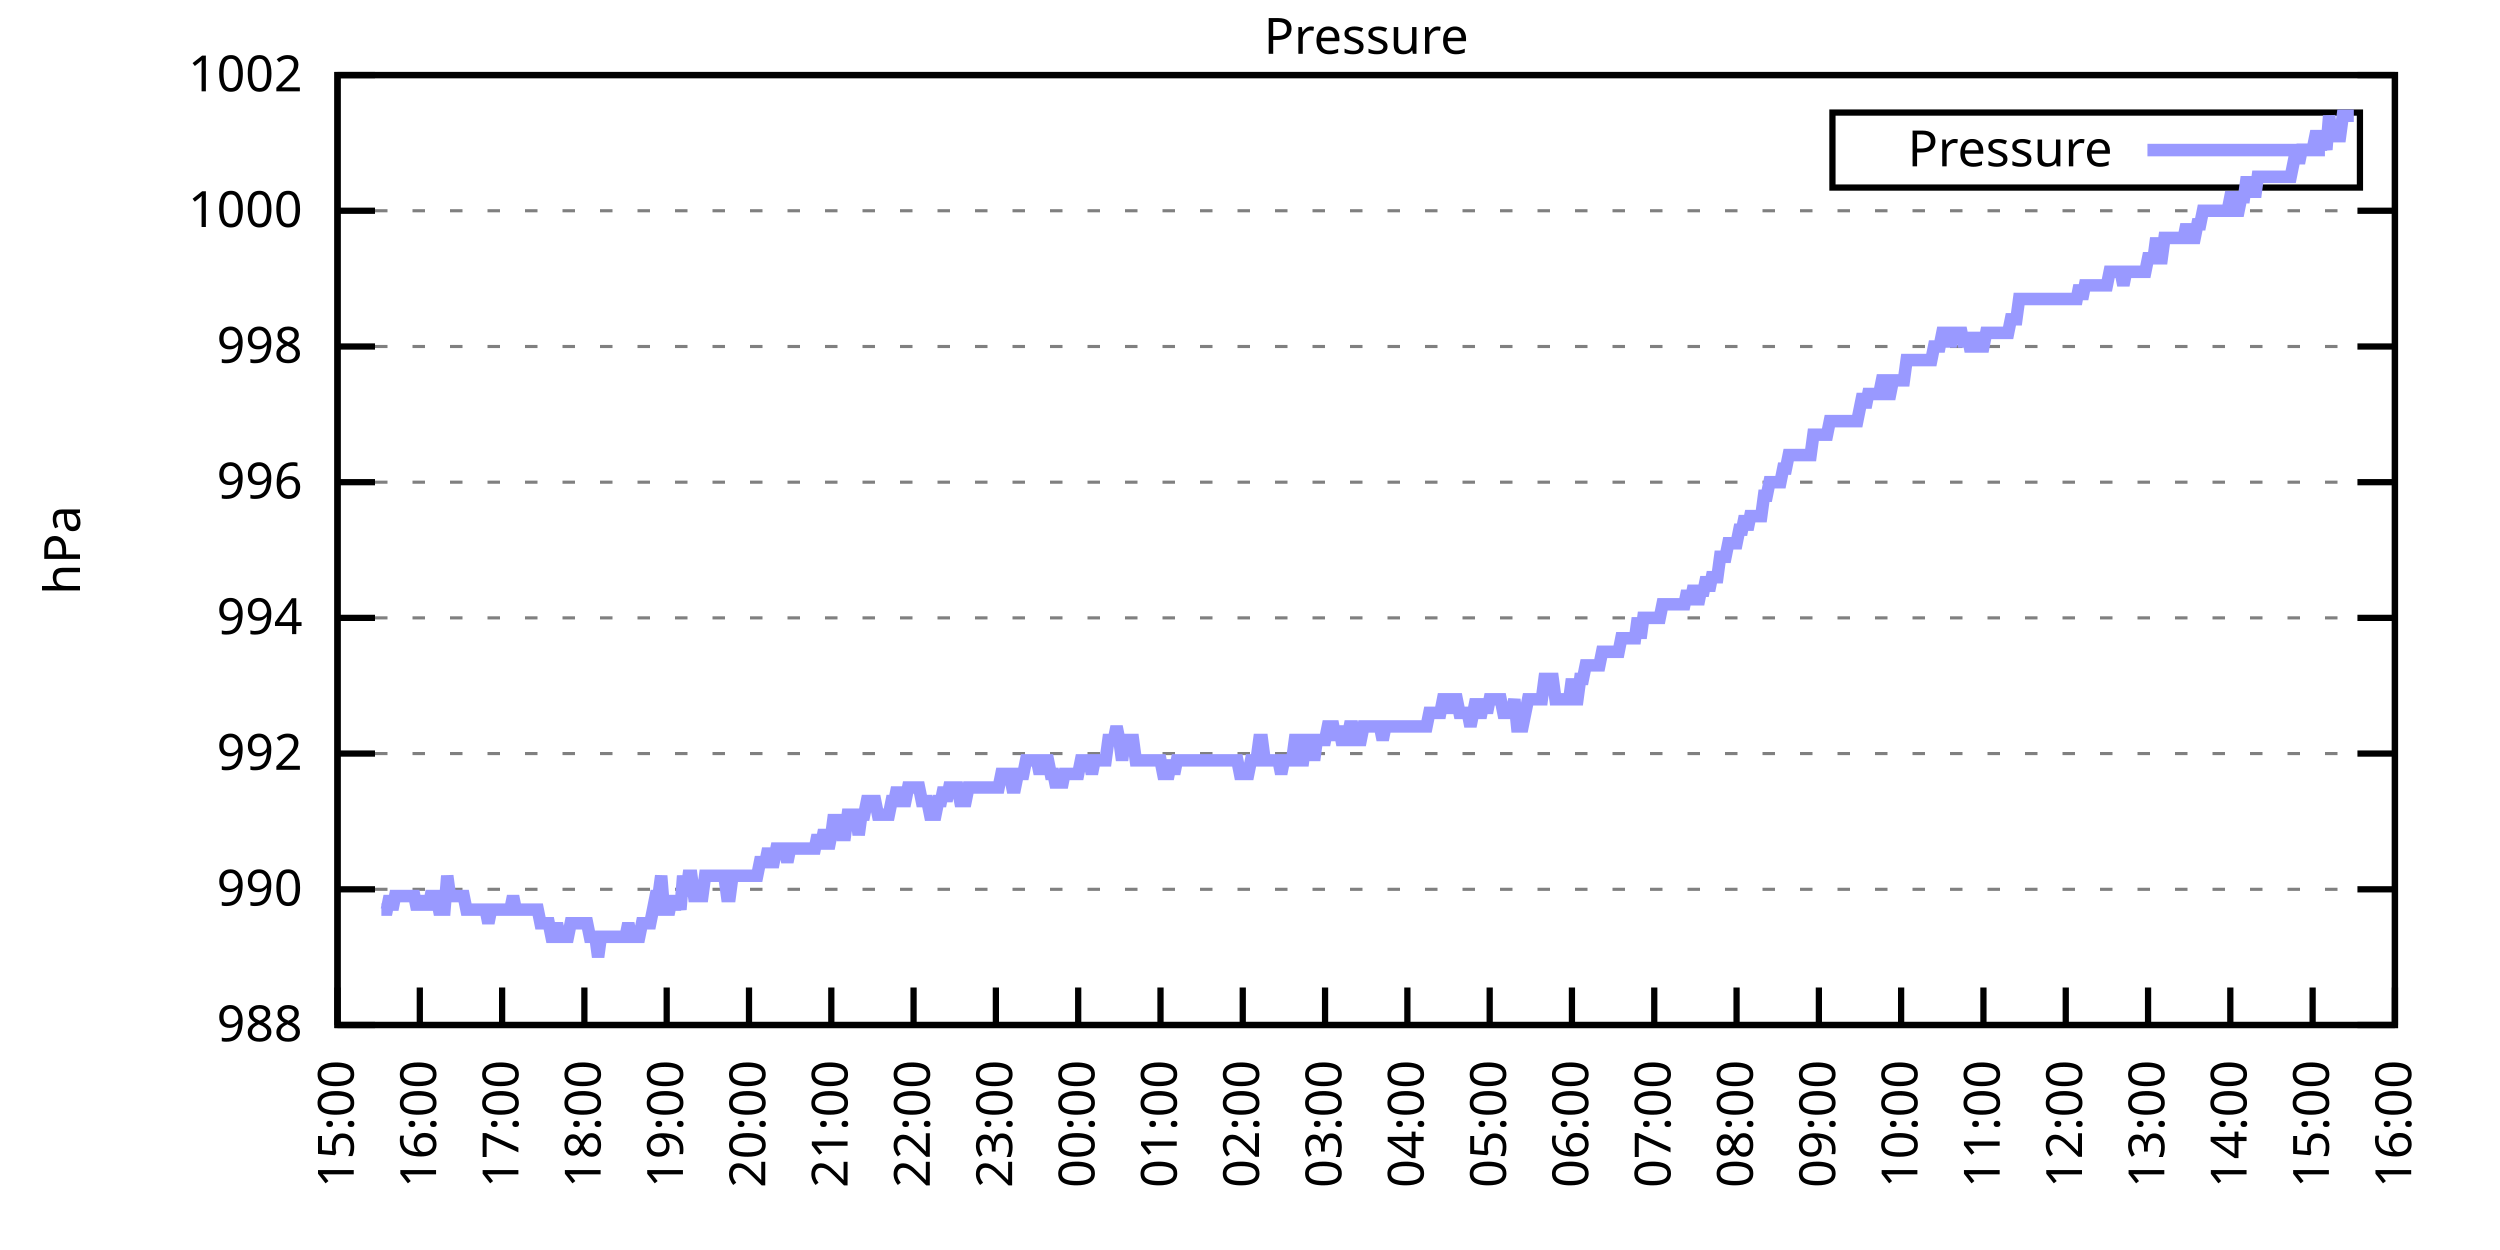
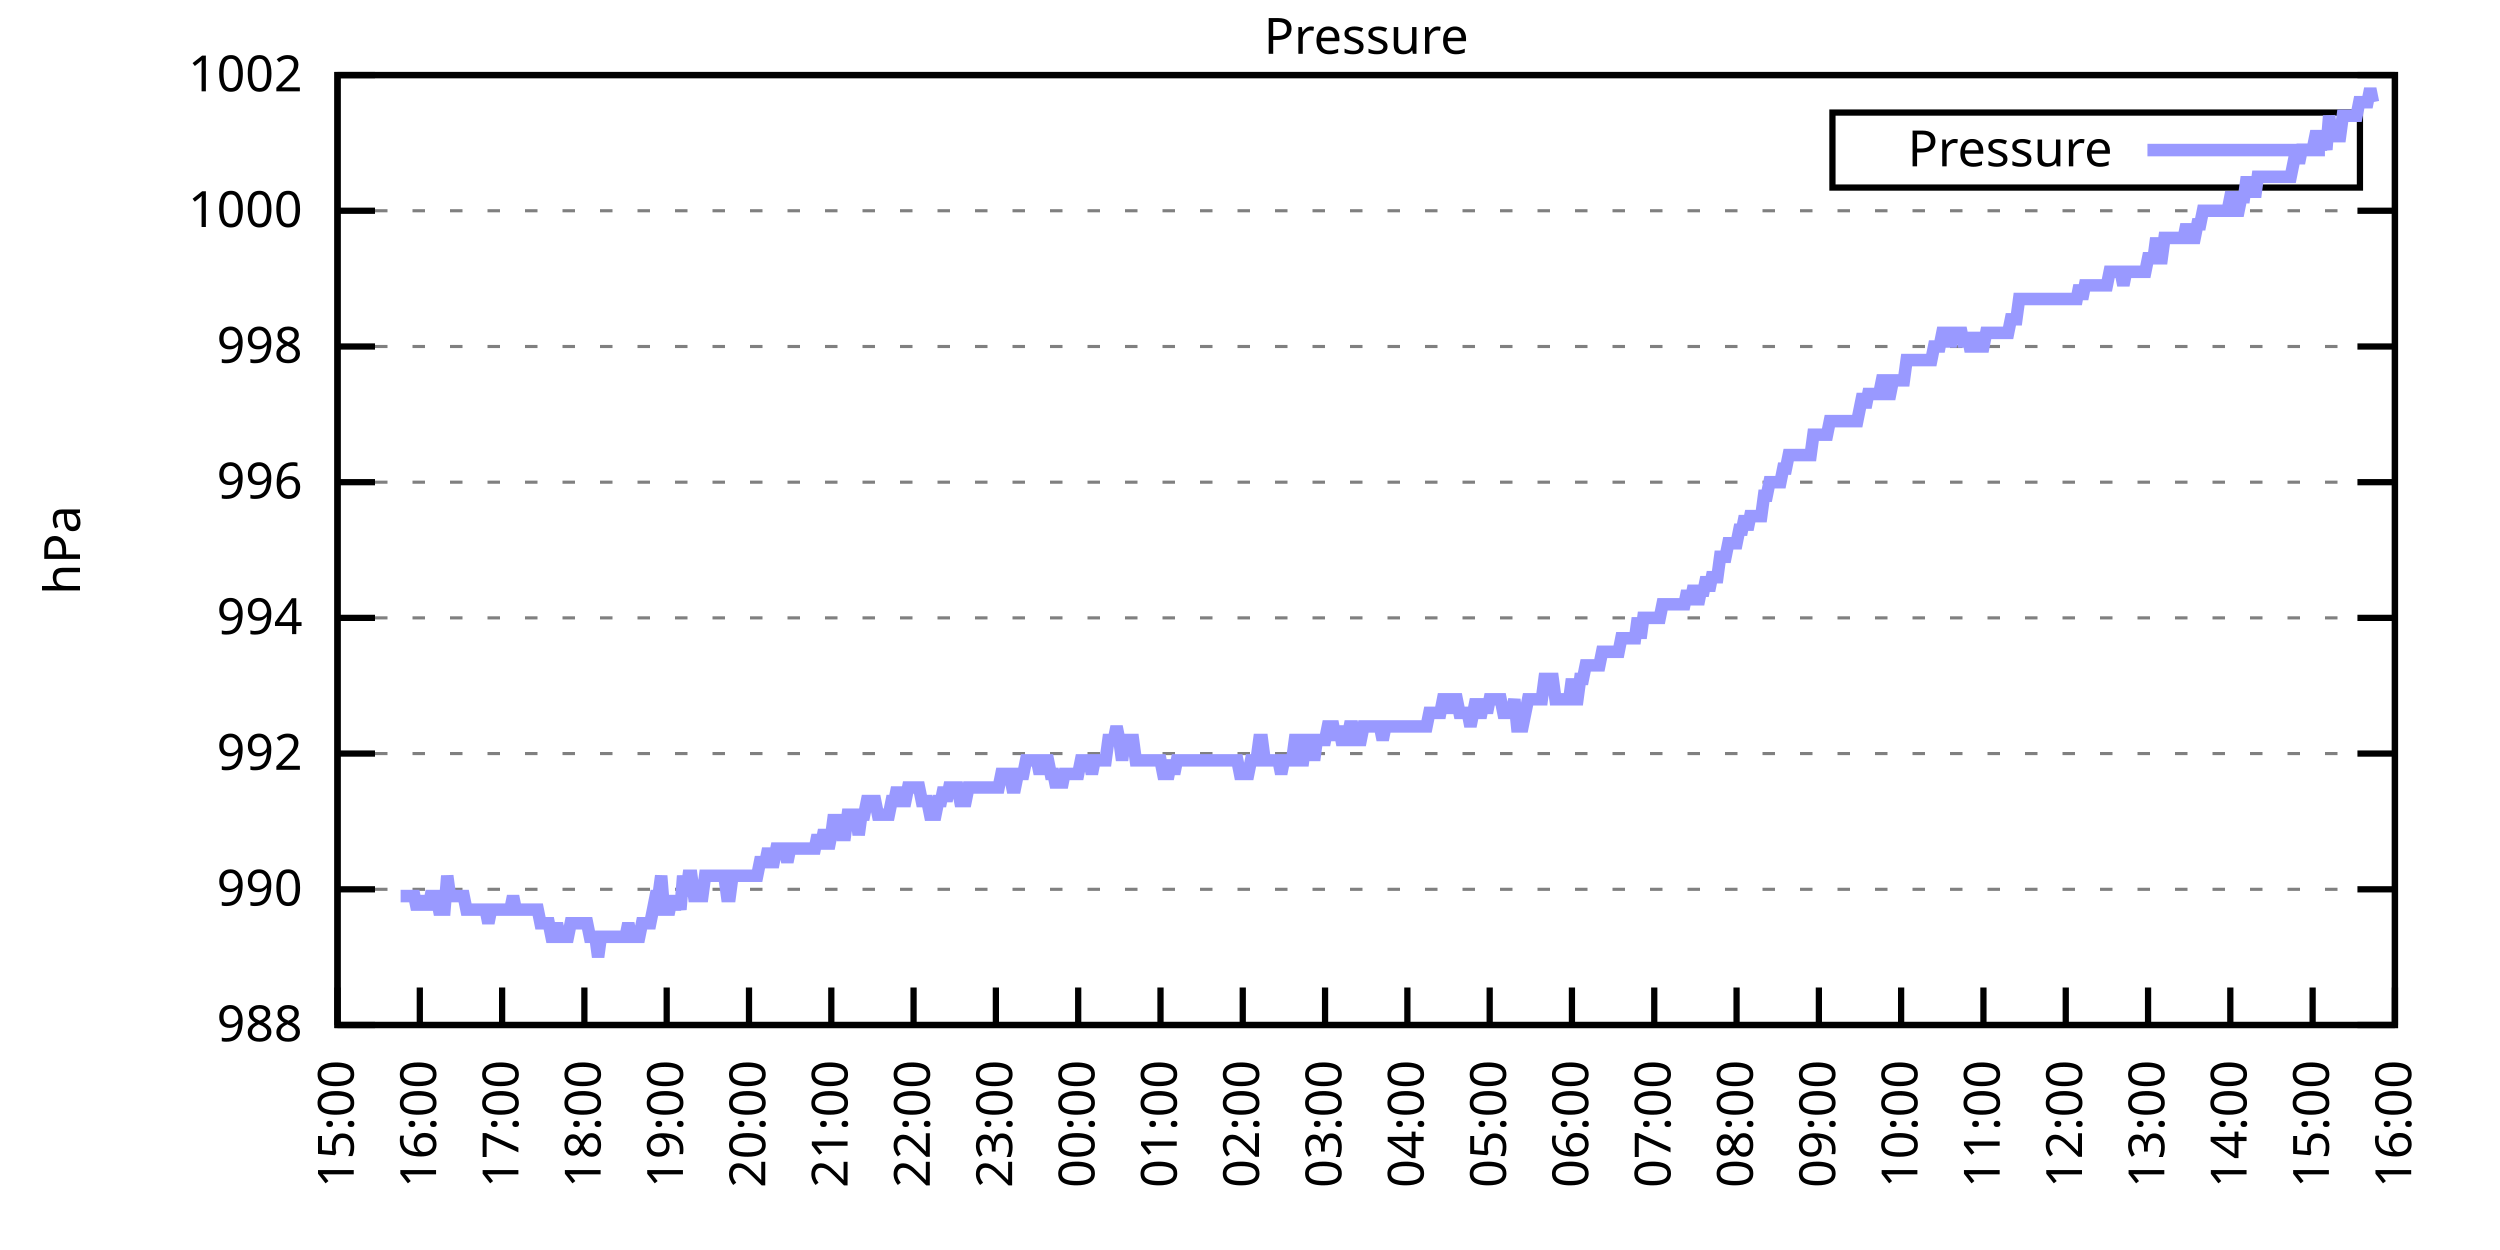
<svg xmlns="http://www.w3.org/2000/svg" xmlns:xlink="http://www.w3.org/1999/xlink" width="400" height="200" viewBox="0 0 400 200">
  <g id="gnuplot_canvas">
    <rect x="0" y="0" width="400" height="200" fill="none" />
    <defs>
      <circle id="gpDot" r="0.5" stroke-width="0.5" stroke="currentColor" />
      <path id="gpPt0" stroke-width="0.333" stroke="currentColor" d="M-1,0 h2 M0,-1 v2" />
      <path id="gpPt1" stroke-width="0.333" stroke="currentColor" d="M-1,-1 L1,1 M1,-1 L-1,1" />
      <path id="gpPt2" stroke-width="0.333" stroke="currentColor" d="M-1,0 L1,0 M0,-1 L0,1 M-1,-1 L1,1 M-1,1 L1,-1" />
      <rect id="gpPt3" stroke-width="0.333" stroke="currentColor" x="-1" y="-1" width="2" height="2" />
      <rect id="gpPt4" stroke-width="0.333" stroke="currentColor" fill="currentColor" x="-1" y="-1" width="2" height="2" />
      <circle id="gpPt5" stroke-width="0.333" stroke="currentColor" cx="0" cy="0" r="1" />
      <use xlink:href="#gpPt5" id="gpPt6" fill="currentColor" stroke="none" />
      <path id="gpPt7" stroke-width="0.333" stroke="currentColor" d="M0,-1.33 L-1.33,0.67 L1.33,0.67 z" />
      <use xlink:href="#gpPt7" id="gpPt8" fill="currentColor" stroke="none" />
      <use xlink:href="#gpPt7" id="gpPt9" stroke="currentColor" transform="rotate(180)" />
      <use xlink:href="#gpPt9" id="gpPt10" fill="currentColor" stroke="none" />
      <use xlink:href="#gpPt3" id="gpPt11" stroke="currentColor" transform="rotate(45)" />
      <use xlink:href="#gpPt11" id="gpPt12" fill="currentColor" stroke="none" />
      <path id="gpPt13" stroke-width="0.333" stroke="currentColor" d="M0,1.330 L1.265,0.411 L0.782,-1.067 L-0.782,-1.076 L-1.265,0.411 z" />
      <use xlink:href="#gpPt13" id="gpPt14" fill="currentColor" stroke="none" />
      <filter id="textbox" filterUnits="objectBoundingBox" x="0" y="0" height="1" width="1">
        <feFlood flood-color="white" flood-opacity="1" result="bgnd" />
        <feComposite in="SourceGraphic" in2="bgnd" operator="atop" />
      </filter>
      <filter id="greybox" filterUnits="objectBoundingBox" x="0" y="0" height="1" width="1">
        <feFlood flood-color="lightgrey" flood-opacity="1" result="grey" />
        <feComposite in="SourceGraphic" in2="grey" operator="atop" />
      </filter>
    </defs>
    <g fill="none" color="white" stroke="currentColor" stroke-width="1.00" stroke-linecap="butt" stroke-linejoin="miter">
</g>
    <g fill="none" color="black" stroke="currentColor" stroke-width="1.00" stroke-linecap="butt" stroke-linejoin="miter">
      <g stroke="none" shape-rendering="crispEdges">
        <polygon fill="rgb(255, 255, 255)" points="54.00,164.00 383.18,164.00 383.18,12.02 54.00,12.02 " />
      </g>
    </g>
    <g fill="none" color="black" stroke="currentColor" stroke-width="1.00" stroke-linecap="butt" stroke-linejoin="miter">
</g>
    <g fill="none" color="black" stroke="black" stroke-width="0.50" stroke-linecap="butt" stroke-linejoin="miter">
</g>
    <g fill="none" color="gray" stroke="currentColor" stroke-width="0.50" stroke-linecap="butt" stroke-linejoin="miter">
      <path stroke="gray" stroke-dasharray="2,4" class="gridline" d="M54.00,164.00 L383.19,164.00  " />
    </g>
    <g fill="none" color="gray" stroke="gray" stroke-width="1.00" stroke-linecap="butt" stroke-linejoin="miter">
</g>
    <g fill="none" color="black" stroke="currentColor" stroke-width="1.00" stroke-linecap="butt" stroke-linejoin="miter">
      <path stroke="black" d="M54.00,164.00 L60.00,164.00 M383.19,164.00 L377.19,164.00  " />
      <g transform="translate(48.40,166.60)" stroke="none" fill="black" font-family="Sans" font-size="8.00" text-anchor="end">
        <text>
          <tspan font-family="Sans"> 988</tspan>
        </text>
      </g>
    </g>
    <g fill="none" color="black" stroke="currentColor" stroke-width="1.00" stroke-linecap="butt" stroke-linejoin="miter">
</g>
    <g fill="none" color="black" stroke="black" stroke-width="0.50" stroke-linecap="butt" stroke-linejoin="miter">
</g>
    <g fill="none" color="gray" stroke="currentColor" stroke-width="0.50" stroke-linecap="butt" stroke-linejoin="miter">
      <path stroke="gray" stroke-dasharray="2,4" class="gridline" d="M54.00,142.29 L383.19,142.29  " />
    </g>
    <g fill="none" color="gray" stroke="gray" stroke-width="1.00" stroke-linecap="butt" stroke-linejoin="miter">
</g>
    <g fill="none" color="black" stroke="currentColor" stroke-width="1.00" stroke-linecap="butt" stroke-linejoin="miter">
      <path stroke="black" d="M54.00,142.29 L60.00,142.29 M383.19,142.29 L377.19,142.29  " />
      <g transform="translate(48.40,144.89)" stroke="none" fill="black" font-family="Sans" font-size="8.00" text-anchor="end">
        <text>
          <tspan font-family="Sans"> 990</tspan>
        </text>
      </g>
    </g>
    <g fill="none" color="black" stroke="currentColor" stroke-width="1.00" stroke-linecap="butt" stroke-linejoin="miter">
</g>
    <g fill="none" color="black" stroke="black" stroke-width="0.50" stroke-linecap="butt" stroke-linejoin="miter">
</g>
    <g fill="none" color="gray" stroke="currentColor" stroke-width="0.50" stroke-linecap="butt" stroke-linejoin="miter">
      <path stroke="gray" stroke-dasharray="2,4" class="gridline" d="M54.00,120.57 L383.19,120.57  " />
    </g>
    <g fill="none" color="gray" stroke="gray" stroke-width="1.00" stroke-linecap="butt" stroke-linejoin="miter">
</g>
    <g fill="none" color="black" stroke="currentColor" stroke-width="1.00" stroke-linecap="butt" stroke-linejoin="miter">
      <path stroke="black" d="M54.00,120.57 L60.00,120.57 M383.19,120.57 L377.19,120.57  " />
      <g transform="translate(48.40,123.17)" stroke="none" fill="black" font-family="Sans" font-size="8.00" text-anchor="end">
        <text>
          <tspan font-family="Sans"> 992</tspan>
        </text>
      </g>
    </g>
    <g fill="none" color="black" stroke="currentColor" stroke-width="1.00" stroke-linecap="butt" stroke-linejoin="miter">
</g>
    <g fill="none" color="black" stroke="black" stroke-width="0.50" stroke-linecap="butt" stroke-linejoin="miter">
</g>
    <g fill="none" color="gray" stroke="currentColor" stroke-width="0.50" stroke-linecap="butt" stroke-linejoin="miter">
      <path stroke="gray" stroke-dasharray="2,4" class="gridline" d="M54.00,98.86 L383.19,98.86  " />
    </g>
    <g fill="none" color="gray" stroke="gray" stroke-width="1.00" stroke-linecap="butt" stroke-linejoin="miter">
</g>
    <g fill="none" color="black" stroke="currentColor" stroke-width="1.00" stroke-linecap="butt" stroke-linejoin="miter">
      <path stroke="black" d="M54.00,98.86 L60.00,98.86 M383.19,98.86 L377.19,98.86  " />
      <g transform="translate(48.40,101.46)" stroke="none" fill="black" font-family="Sans" font-size="8.00" text-anchor="end">
        <text>
          <tspan font-family="Sans"> 994</tspan>
        </text>
      </g>
    </g>
    <g fill="none" color="black" stroke="currentColor" stroke-width="1.00" stroke-linecap="butt" stroke-linejoin="miter">
</g>
    <g fill="none" color="black" stroke="black" stroke-width="0.50" stroke-linecap="butt" stroke-linejoin="miter">
</g>
    <g fill="none" color="gray" stroke="currentColor" stroke-width="0.50" stroke-linecap="butt" stroke-linejoin="miter">
      <path stroke="gray" stroke-dasharray="2,4" class="gridline" d="M54.00,77.15 L383.19,77.15  " />
    </g>
    <g fill="none" color="gray" stroke="gray" stroke-width="1.00" stroke-linecap="butt" stroke-linejoin="miter">
</g>
    <g fill="none" color="black" stroke="currentColor" stroke-width="1.00" stroke-linecap="butt" stroke-linejoin="miter">
      <path stroke="black" d="M54.00,77.15 L60.00,77.15 M383.19,77.15 L377.19,77.15  " />
      <g transform="translate(48.40,79.75)" stroke="none" fill="black" font-family="Sans" font-size="8.00" text-anchor="end">
        <text>
          <tspan font-family="Sans"> 996</tspan>
        </text>
      </g>
    </g>
    <g fill="none" color="black" stroke="currentColor" stroke-width="1.00" stroke-linecap="butt" stroke-linejoin="miter">
</g>
    <g fill="none" color="black" stroke="black" stroke-width="0.50" stroke-linecap="butt" stroke-linejoin="miter">
</g>
    <g fill="none" color="gray" stroke="currentColor" stroke-width="0.50" stroke-linecap="butt" stroke-linejoin="miter">
      <path stroke="gray" stroke-dasharray="2,4" class="gridline" d="M54.00,55.44 L383.19,55.44  " />
    </g>
    <g fill="none" color="gray" stroke="gray" stroke-width="1.00" stroke-linecap="butt" stroke-linejoin="miter">
</g>
    <g fill="none" color="black" stroke="currentColor" stroke-width="1.00" stroke-linecap="butt" stroke-linejoin="miter">
      <path stroke="black" d="M54.00,55.44 L60.00,55.44 M383.19,55.44 L377.19,55.44  " />
      <g transform="translate(48.40,58.04)" stroke="none" fill="black" font-family="Sans" font-size="8.00" text-anchor="end">
        <text>
          <tspan font-family="Sans"> 998</tspan>
        </text>
      </g>
    </g>
    <g fill="none" color="black" stroke="currentColor" stroke-width="1.00" stroke-linecap="butt" stroke-linejoin="miter">
</g>
    <g fill="none" color="black" stroke="black" stroke-width="0.50" stroke-linecap="butt" stroke-linejoin="miter">
</g>
    <g fill="none" color="gray" stroke="currentColor" stroke-width="0.50" stroke-linecap="butt" stroke-linejoin="miter">
      <path stroke="gray" stroke-dasharray="2,4" class="gridline" d="M54.00,33.72 L383.19,33.72  " />
    </g>
    <g fill="none" color="gray" stroke="gray" stroke-width="1.00" stroke-linecap="butt" stroke-linejoin="miter">
</g>
    <g fill="none" color="black" stroke="currentColor" stroke-width="1.00" stroke-linecap="butt" stroke-linejoin="miter">
      <path stroke="black" d="M54.00,33.72 L60.00,33.72 M383.19,33.72 L377.19,33.72  " />
      <g transform="translate(48.40,36.32)" stroke="none" fill="black" font-family="Sans" font-size="8.00" text-anchor="end">
        <text>
          <tspan font-family="Sans"> 1000</tspan>
        </text>
      </g>
    </g>
    <g fill="none" color="black" stroke="currentColor" stroke-width="1.00" stroke-linecap="butt" stroke-linejoin="miter">
</g>
    <g fill="none" color="black" stroke="black" stroke-width="0.50" stroke-linecap="butt" stroke-linejoin="miter">
</g>
    <g fill="none" color="gray" stroke="currentColor" stroke-width="0.50" stroke-linecap="butt" stroke-linejoin="miter">
      <path stroke="gray" stroke-dasharray="2,4" class="gridline" d="M54.00,12.01 L383.19,12.01  " />
    </g>
    <g fill="none" color="gray" stroke="gray" stroke-width="1.00" stroke-linecap="butt" stroke-linejoin="miter">
</g>
    <g fill="none" color="black" stroke="currentColor" stroke-width="1.00" stroke-linecap="butt" stroke-linejoin="miter">
      <path stroke="black" d="M54.00,12.01 L60.00,12.01 M383.19,12.01 L377.19,12.01  " />
      <g transform="translate(48.40,14.61)" stroke="none" fill="black" font-family="Sans" font-size="8.00" text-anchor="end">
        <text>
          <tspan font-family="Sans"> 1002</tspan>
        </text>
      </g>
    </g>
    <g fill="none" color="black" stroke="currentColor" stroke-width="1.00" stroke-linecap="butt" stroke-linejoin="miter">
      <path stroke="black" d="M54.00,164.00 L54.00,158.00  " />
      <g transform="translate(56.60,169.60) rotate(270.00)" stroke="none" fill="black" font-family="Sans" font-size="8.00" text-anchor="end">
        <text>
          <tspan font-family="Sans">15:00</tspan>
        </text>
      </g>
    </g>
    <g fill="none" color="black" stroke="currentColor" stroke-width="1.00" stroke-linecap="butt" stroke-linejoin="miter">
      <path stroke="black" d="M67.17,164.00 L67.17,158.00  " />
      <g transform="translate(69.77,169.60) rotate(270.00)" stroke="none" fill="black" font-family="Sans" font-size="8.00" text-anchor="end">
        <text>
          <tspan font-family="Sans">16:00</tspan>
        </text>
      </g>
    </g>
    <g fill="none" color="black" stroke="currentColor" stroke-width="1.00" stroke-linecap="butt" stroke-linejoin="miter">
      <path stroke="black" d="M80.34,164.00 L80.34,158.00  " />
      <g transform="translate(82.94,169.60) rotate(270.00)" stroke="none" fill="black" font-family="Sans" font-size="8.00" text-anchor="end">
        <text>
          <tspan font-family="Sans">17:00</tspan>
        </text>
      </g>
    </g>
    <g fill="none" color="black" stroke="currentColor" stroke-width="1.00" stroke-linecap="butt" stroke-linejoin="miter">
      <path stroke="black" d="M93.50,164.00 L93.50,158.00  " />
      <g transform="translate(96.10,169.60) rotate(270.00)" stroke="none" fill="black" font-family="Sans" font-size="8.00" text-anchor="end">
        <text>
          <tspan font-family="Sans">18:00</tspan>
        </text>
      </g>
    </g>
    <g fill="none" color="black" stroke="currentColor" stroke-width="1.00" stroke-linecap="butt" stroke-linejoin="miter">
      <path stroke="black" d="M106.67,164.00 L106.67,158.00  " />
      <g transform="translate(109.27,169.60) rotate(270.00)" stroke="none" fill="black" font-family="Sans" font-size="8.00" text-anchor="end">
        <text>
          <tspan font-family="Sans">19:00</tspan>
        </text>
      </g>
    </g>
    <g fill="none" color="black" stroke="currentColor" stroke-width="1.00" stroke-linecap="butt" stroke-linejoin="miter">
      <path stroke="black" d="M119.84,164.00 L119.84,158.00  " />
      <g transform="translate(122.44,169.60) rotate(270.00)" stroke="none" fill="black" font-family="Sans" font-size="8.00" text-anchor="end">
        <text>
          <tspan font-family="Sans">20:00</tspan>
        </text>
      </g>
    </g>
    <g fill="none" color="black" stroke="currentColor" stroke-width="1.00" stroke-linecap="butt" stroke-linejoin="miter">
      <path stroke="black" d="M133.01,164.00 L133.01,158.00  " />
      <g transform="translate(135.61,169.60) rotate(270.00)" stroke="none" fill="black" font-family="Sans" font-size="8.00" text-anchor="end">
        <text>
          <tspan font-family="Sans">21:00</tspan>
        </text>
      </g>
    </g>
    <g fill="none" color="black" stroke="currentColor" stroke-width="1.00" stroke-linecap="butt" stroke-linejoin="miter">
      <path stroke="black" d="M146.17,164.00 L146.17,158.00  " />
      <g transform="translate(148.77,169.60) rotate(270.00)" stroke="none" fill="black" font-family="Sans" font-size="8.00" text-anchor="end">
        <text>
          <tspan font-family="Sans">22:00</tspan>
        </text>
      </g>
    </g>
    <g fill="none" color="black" stroke="currentColor" stroke-width="1.00" stroke-linecap="butt" stroke-linejoin="miter">
      <path stroke="black" d="M159.34,164.00 L159.34,158.00  " />
      <g transform="translate(161.94,169.60) rotate(270.00)" stroke="none" fill="black" font-family="Sans" font-size="8.00" text-anchor="end">
        <text>
          <tspan font-family="Sans">23:00</tspan>
        </text>
      </g>
    </g>
    <g fill="none" color="black" stroke="currentColor" stroke-width="1.00" stroke-linecap="butt" stroke-linejoin="miter">
      <path stroke="black" d="M172.51,164.00 L172.51,158.00  " />
      <g transform="translate(175.11,169.60) rotate(270.00)" stroke="none" fill="black" font-family="Sans" font-size="8.00" text-anchor="end">
        <text>
          <tspan font-family="Sans">00:00</tspan>
        </text>
      </g>
    </g>
    <g fill="none" color="black" stroke="currentColor" stroke-width="1.00" stroke-linecap="butt" stroke-linejoin="miter">
      <path stroke="black" d="M185.68,164.00 L185.68,158.00  " />
      <g transform="translate(188.28,169.60) rotate(270.00)" stroke="none" fill="black" font-family="Sans" font-size="8.00" text-anchor="end">
        <text>
          <tspan font-family="Sans">01:00</tspan>
        </text>
      </g>
    </g>
    <g fill="none" color="black" stroke="currentColor" stroke-width="1.00" stroke-linecap="butt" stroke-linejoin="miter">
      <path stroke="black" d="M198.84,164.00 L198.84,158.00  " />
      <g transform="translate(201.44,169.60) rotate(270.00)" stroke="none" fill="black" font-family="Sans" font-size="8.00" text-anchor="end">
        <text>
          <tspan font-family="Sans">02:00</tspan>
        </text>
      </g>
    </g>
    <g fill="none" color="black" stroke="currentColor" stroke-width="1.00" stroke-linecap="butt" stroke-linejoin="miter">
      <path stroke="black" d="M212.01,164.00 L212.01,158.00  " />
      <g transform="translate(214.61,169.60) rotate(270.00)" stroke="none" fill="black" font-family="Sans" font-size="8.00" text-anchor="end">
        <text>
          <tspan font-family="Sans">03:00</tspan>
        </text>
      </g>
    </g>
    <g fill="none" color="black" stroke="currentColor" stroke-width="1.00" stroke-linecap="butt" stroke-linejoin="miter">
      <path stroke="black" d="M225.18,164.00 L225.18,158.00  " />
      <g transform="translate(227.78,169.60) rotate(270.00)" stroke="none" fill="black" font-family="Sans" font-size="8.00" text-anchor="end">
        <text>
          <tspan font-family="Sans">04:00</tspan>
        </text>
      </g>
    </g>
    <g fill="none" color="black" stroke="currentColor" stroke-width="1.00" stroke-linecap="butt" stroke-linejoin="miter">
      <path stroke="black" d="M238.35,164.00 L238.35,158.00  " />
      <g transform="translate(240.95,169.60) rotate(270.00)" stroke="none" fill="black" font-family="Sans" font-size="8.00" text-anchor="end">
        <text>
          <tspan font-family="Sans">05:00</tspan>
        </text>
      </g>
    </g>
    <g fill="none" color="black" stroke="currentColor" stroke-width="1.00" stroke-linecap="butt" stroke-linejoin="miter">
      <path stroke="black" d="M251.51,164.00 L251.51,158.00  " />
      <g transform="translate(254.11,169.60) rotate(270.00)" stroke="none" fill="black" font-family="Sans" font-size="8.00" text-anchor="end">
        <text>
          <tspan font-family="Sans">06:00</tspan>
        </text>
      </g>
    </g>
    <g fill="none" color="black" stroke="currentColor" stroke-width="1.00" stroke-linecap="butt" stroke-linejoin="miter">
      <path stroke="black" d="M264.68,164.00 L264.68,158.00  " />
      <g transform="translate(267.28,169.60) rotate(270.00)" stroke="none" fill="black" font-family="Sans" font-size="8.00" text-anchor="end">
        <text>
          <tspan font-family="Sans">07:00</tspan>
        </text>
      </g>
    </g>
    <g fill="none" color="black" stroke="currentColor" stroke-width="1.00" stroke-linecap="butt" stroke-linejoin="miter">
      <path stroke="black" d="M277.85,164.00 L277.85,158.00  " />
      <g transform="translate(280.45,169.60) rotate(270.00)" stroke="none" fill="black" font-family="Sans" font-size="8.00" text-anchor="end">
        <text>
          <tspan font-family="Sans">08:00</tspan>
        </text>
      </g>
    </g>
    <g fill="none" color="black" stroke="currentColor" stroke-width="1.00" stroke-linecap="butt" stroke-linejoin="miter">
      <path stroke="black" d="M291.02,164.00 L291.02,158.00  " />
      <g transform="translate(293.62,169.60) rotate(270.00)" stroke="none" fill="black" font-family="Sans" font-size="8.00" text-anchor="end">
        <text>
          <tspan font-family="Sans">09:00</tspan>
        </text>
      </g>
    </g>
    <g fill="none" color="black" stroke="currentColor" stroke-width="1.00" stroke-linecap="butt" stroke-linejoin="miter">
      <path stroke="black" d="M304.18,164.00 L304.18,158.00  " />
      <g transform="translate(306.78,169.60) rotate(270.00)" stroke="none" fill="black" font-family="Sans" font-size="8.00" text-anchor="end">
        <text>
          <tspan font-family="Sans">10:00</tspan>
        </text>
      </g>
    </g>
    <g fill="none" color="black" stroke="currentColor" stroke-width="1.00" stroke-linecap="butt" stroke-linejoin="miter">
      <path stroke="black" d="M317.35,164.00 L317.35,158.00  " />
      <g transform="translate(319.95,169.60) rotate(270.00)" stroke="none" fill="black" font-family="Sans" font-size="8.00" text-anchor="end">
        <text>
          <tspan font-family="Sans">11:00</tspan>
        </text>
      </g>
    </g>
    <g fill="none" color="black" stroke="currentColor" stroke-width="1.00" stroke-linecap="butt" stroke-linejoin="miter">
      <path stroke="black" d="M330.52,164.00 L330.52,158.00  " />
      <g transform="translate(333.12,169.60) rotate(270.00)" stroke="none" fill="black" font-family="Sans" font-size="8.00" text-anchor="end">
        <text>
          <tspan font-family="Sans">12:00</tspan>
        </text>
      </g>
    </g>
    <g fill="none" color="black" stroke="currentColor" stroke-width="1.00" stroke-linecap="butt" stroke-linejoin="miter">
      <path stroke="black" d="M343.69,164.00 L343.69,158.00  " />
      <g transform="translate(346.29,169.60) rotate(270.00)" stroke="none" fill="black" font-family="Sans" font-size="8.00" text-anchor="end">
        <text>
          <tspan font-family="Sans">13:00</tspan>
        </text>
      </g>
    </g>
    <g fill="none" color="black" stroke="currentColor" stroke-width="1.00" stroke-linecap="butt" stroke-linejoin="miter">
      <path stroke="black" d="M356.85,164.00 L356.85,158.00  " />
      <g transform="translate(359.45,169.60) rotate(270.00)" stroke="none" fill="black" font-family="Sans" font-size="8.00" text-anchor="end">
        <text>
          <tspan font-family="Sans">14:00</tspan>
        </text>
      </g>
    </g>
    <g fill="none" color="black" stroke="currentColor" stroke-width="1.00" stroke-linecap="butt" stroke-linejoin="miter">
      <path stroke="black" d="M370.02,164.00 L370.02,158.00  " />
      <g transform="translate(372.62,169.60) rotate(270.00)" stroke="none" fill="black" font-family="Sans" font-size="8.00" text-anchor="end">
        <text>
          <tspan font-family="Sans">15:00</tspan>
        </text>
      </g>
    </g>
    <g fill="none" color="black" stroke="currentColor" stroke-width="1.00" stroke-linecap="butt" stroke-linejoin="miter">
      <path stroke="black" d="M383.19,164.00 L383.19,158.00  " />
      <g transform="translate(385.79,169.60) rotate(270.00)" stroke="none" fill="black" font-family="Sans" font-size="8.00" text-anchor="end">
        <text>
          <tspan font-family="Sans">16:00</tspan>
        </text>
      </g>
    </g>
    <g fill="none" color="black" stroke="currentColor" stroke-width="1.00" stroke-linecap="butt" stroke-linejoin="miter">
</g>
    <g fill="none" color="black" stroke="currentColor" stroke-width="1.00" stroke-linecap="butt" stroke-linejoin="miter">
      <path stroke="black" d="M54.00,12.01 L54.00,164.00 L383.19,164.00 L383.19,12.01 L54.00,12.01 Z  " />
    </g>
    <g fill="none" color="black" stroke="currentColor" stroke-width="1.00" stroke-linecap="butt" stroke-linejoin="miter">
</g>
    <g fill="none" color="black" stroke="currentColor" stroke-width="1.00" stroke-linecap="butt" stroke-linejoin="miter">
      <path stroke="black" d="M293.19,30.01 L293.19,18.01 L377.59,18.01 L377.59,30.01 L293.19,30.01 Z  " />
    </g>
    <g id="Pressure_plot_1">
      <g fill="none" color="white" stroke="black" stroke-width="2.00" stroke-linecap="butt" stroke-linejoin="miter">
</g>
      <g fill="none" color="black" stroke="currentColor" stroke-width="2.00" stroke-linecap="butt" stroke-linejoin="miter">
        <g transform="translate(337.99,26.61)" stroke="none" fill="black" font-family="Sans" font-size="8.00" text-anchor="end">
          <text>
            <tspan font-family="Sans">Pressure</tspan>
          </text>
        </g>
      </g>
      <g fill="none" color="black" stroke="currentColor" stroke-width="2.00" stroke-linecap="butt" stroke-linejoin="miter">
-         <path stroke="rgb(153, 153, 255)" d="M343.59,24.01 L371.99,24.01 M61.02,145.54 L61.46,145.54 L61.90,145.54 L62.34,143.37 L62.78,145.54 L63.22,143.37   L63.66,143.37 L64.10,143.37 L64.53,143.37 L64.97,143.37 L65.41,143.37 L65.85,143.37 L66.29,143.37 L66.73,145.54   L67.17,143.37 L67.61,145.54 L68.05,143.37 L68.48,145.54 L68.92,143.37 L69.36,143.37 L69.80,143.37 L70.24,145.54   L70.68,145.54 L71.12,145.54 L71.56,140.12 L72.00,143.37 L72.43,143.37 L72.87,143.37 L73.31,143.37 L73.75,143.37   L74.19,143.37 L74.63,145.54 L75.07,145.54 L75.51,145.54 L75.95,145.54 L76.38,145.54 L76.82,145.54 L77.26,145.54   L77.70,145.54 L78.14,147.72 L78.58,145.54 L79.02,145.54 L79.46,145.54 L79.90,145.54 L80.34,145.54 L80.77,145.54   L81.21,145.54 L81.65,145.54 L82.09,143.37 L82.53,145.54 L82.97,145.54 L83.41,145.54 L83.85,145.54 L84.29,145.54   L84.72,145.54 L85.16,145.54 L85.60,145.54 L86.04,145.54 L86.48,147.72 L86.92,147.72 L87.36,147.72 L87.80,147.72   L88.24,149.89 L88.67,149.89 L89.11,147.72 L89.55,149.89 L89.99,149.89 L90.43,149.89 L90.87,149.89 L91.31,147.72   L91.75,147.72 L92.19,147.72 L92.62,147.72 L93.06,147.72 L93.50,147.72 L93.94,147.72 L94.38,149.89 L94.82,149.89   L95.26,149.89 L95.70,153.14 L96.14,149.89 L96.58,149.89 L97.01,149.89 L97.45,149.89 L97.89,149.89 L98.33,149.89   L98.77,149.89 L99.21,149.89 L99.65,149.89 L100.09,149.89 L100.53,147.72 L100.96,149.89 L101.40,149.89 L101.84,149.89   L102.28,149.89 L102.72,147.72 L103.16,147.72 L103.60,147.72 L104.04,147.72 L104.48,145.54 L104.91,143.37 L105.35,143.37   L105.79,140.12 L106.23,145.54 L106.67,145.54 L107.11,145.54 L107.55,143.37 L107.99,145.54 L108.43,143.37 L108.87,145.54   L109.30,140.12 L109.74,143.37 L110.18,140.12 L110.62,140.12 L111.06,143.37 L111.50,143.37 L111.94,143.37 L112.38,143.37   L112.82,140.12 L113.25,140.12 L113.69,140.12 L114.13,140.12 L114.57,140.12 L115.01,140.12 L115.45,140.12 L115.89,140.12   L116.33,143.37 L116.77,143.37 L117.20,140.12 L117.64,140.12 L118.08,140.12 L118.52,140.12 L118.96,140.12 L119.40,140.12   L119.84,140.12 L120.28,140.12 L120.72,140.12 L121.15,140.12 L121.59,137.94 L122.03,137.94 L122.47,137.94 L122.91,135.77   L123.35,137.94 L123.79,137.94 L124.23,135.77 L124.67,135.77 L125.11,135.77 L125.54,135.77 L125.98,137.94 L126.42,135.77   L126.86,135.77 L127.30,135.77 L127.74,135.77 L128.18,135.77 L128.62,135.77 L129.06,135.77 L129.49,135.77 L129.93,135.77   L130.37,135.77 L130.81,133.60 L131.25,135.77 L131.69,133.60 L132.13,133.60 L132.57,135.77 L133.01,133.60 L133.44,130.35   L133.88,133.60 L134.32,130.35 L134.76,133.60 L135.20,133.60 L135.64,130.35 L136.08,130.35 L136.52,130.35 L136.96,130.35   L137.39,133.60 L137.83,130.35 L138.27,130.35 L138.71,128.17 L139.15,128.17 L139.59,128.17 L140.03,128.17 L140.47,130.35   L140.91,130.35 L141.35,130.35 L141.78,130.35 L142.22,130.35 L142.66,128.17 L143.10,128.17 L143.54,126.00 L143.98,128.17   L144.42,128.17 L144.86,128.17 L145.30,126.00 L145.73,126.00 L146.17,126.00 L146.61,126.00 L147.05,126.00 L147.49,128.17   L147.93,128.17 L148.37,128.17 L148.81,130.35 L149.25,130.35 L149.68,130.35 L150.12,128.17 L150.56,128.17 L151.00,126.00   L151.44,128.17 L151.88,126.00 L152.32,126.00 L152.76,126.00 L153.20,126.00 L153.63,128.17 L154.07,128.17 L154.51,128.17   L154.95,126.00 L155.39,126.00 L155.83,126.00 L156.27,126.00 L156.71,126.00 L157.15,126.00 L157.59,126.00 L158.02,126.00   L158.46,126.00 L158.90,126.00 L159.34,126.00 L159.78,126.00 L160.22,123.83 L160.66,123.83 L161.10,123.83 L161.54,123.83   L161.97,126.00 L162.41,126.00 L162.85,123.83 L163.29,123.83 L163.73,123.83 L164.17,121.66 L164.61,121.66 L165.05,121.66   L165.49,121.66 L165.92,121.66 L166.36,123.83 L166.80,121.66 L167.24,121.66 L167.68,121.66 L168.12,123.83 L168.56,123.83   L169.00,126.00 L169.44,123.83 L169.87,126.00 L170.31,123.83 L170.75,123.83 L171.19,123.83 L171.63,123.83 L172.07,123.83   L172.51,123.83 L172.95,121.66 L173.39,121.66 L173.83,121.66 L174.26,121.66 L174.70,123.83 L175.14,121.66 L175.58,121.66   L176.02,121.66 L176.46,121.66 L176.90,121.66 L177.34,118.40 L177.78,118.40 L178.21,118.40 L178.65,116.23 L179.09,118.40   L179.53,121.66 L179.97,118.40 L180.41,118.40 L180.85,118.40 L181.29,118.40 L181.73,121.66 L182.16,121.66 L182.60,121.66   L183.04,121.66 L183.48,121.66 L183.92,121.66 L184.36,121.66 L184.80,121.66 L185.24,121.66 L185.68,121.66 L186.11,123.83   L186.55,123.83 L186.99,123.83 L187.43,121.66 L187.87,123.83 L188.31,121.66 L188.75,121.66 L189.19,121.66 L189.63,121.66   L190.07,121.66 L190.50,121.66 L190.94,121.66 L191.38,121.66 L191.82,121.66 L192.26,121.66 L192.70,121.66 L193.14,121.66   L193.58,121.66 L194.02,121.66 L194.45,121.66 L194.89,121.66 L195.33,121.66 L195.77,121.66 L196.21,121.66 L196.65,121.66   L197.09,121.66 L197.53,121.66 L197.97,121.66 L198.40,123.83 L198.84,123.83 L199.28,123.83 L199.72,123.83 L200.16,121.66   L200.60,121.66 L201.04,121.66 L201.48,118.40 L201.92,118.40 L202.35,121.66 L202.79,121.66 L203.23,121.66 L203.67,121.66   L204.11,121.66 L204.55,121.66 L204.99,123.83 L205.43,121.66 L205.87,121.66 L206.31,121.66 L206.74,121.66 L207.18,118.40   L207.62,118.40 L208.06,121.66 L208.50,121.66 L208.94,118.40 L209.38,118.40 L209.82,118.40 L210.26,121.66 L210.69,118.40   L211.13,118.40 L211.57,118.40 L212.01,118.40 L212.45,116.23 L212.89,116.23 L213.33,116.23 L213.77,118.40 L214.21,116.23   L214.64,118.40 L215.08,118.40 L215.52,118.40 L215.96,116.23 L216.40,116.23 L216.84,118.40 L217.28,118.40 L217.72,118.40   L218.16,116.23 L218.60,116.23 L219.03,116.23 L219.47,116.23 L219.91,116.23 L220.35,116.23 L220.79,116.23 L221.23,118.40   L221.67,116.23 L222.11,116.23 L222.55,116.23 L222.98,116.23 L223.42,116.23 L223.86,116.23 L224.30,116.23 L224.74,116.23   L225.18,116.23 L225.62,116.23 L226.06,116.23 L226.50,116.23 L226.93,116.23 L227.37,116.23 L227.81,116.23 L228.25,116.23   L228.69,114.06 L229.13,114.06 L229.57,114.06 L230.01,114.06 L230.45,114.06 L230.88,111.89 L231.32,111.89 L231.76,114.06   L232.20,111.89 L232.64,111.89 L233.08,111.89 L233.52,114.06 L233.96,114.06 L234.40,114.06 L234.84,114.06 L235.27,116.23   L235.71,114.06 L236.15,111.89 L236.59,114.06 L237.03,114.06 L237.47,111.89 L237.91,114.06 L238.35,111.89 L238.79,111.89   L239.22,111.89 L239.66,111.89 L240.10,111.89 L240.54,114.06 L240.98,114.06 L241.42,114.06 L241.86,114.06 L242.30,111.89   L242.74,116.23 L243.17,116.23 L243.61,116.23 L244.05,114.06 L244.49,111.89 L244.93,111.89 L245.37,111.89 L245.81,111.89   L246.25,111.89 L246.69,111.89 L247.12,108.63 L247.56,108.63 L248.00,108.63 L248.44,108.63 L248.88,111.89 L249.32,111.89   L249.76,111.89 L250.20,111.89 L250.64,111.89 L251.08,111.89 L251.51,108.63 L251.95,111.89 L252.39,111.89 L252.83,108.63   L253.27,108.63 L253.71,106.46 L254.15,106.46 L254.59,106.46 L255.03,106.46 L255.46,106.46 L255.90,106.46 L256.34,104.29   L256.78,104.29 L257.22,104.29 L257.66,104.29 L258.10,104.29 L258.54,104.29 L258.98,104.29 L259.41,102.12 L259.85,102.12   L260.29,102.12 L260.73,102.12 L261.17,102.12 L261.61,102.12 L262.05,98.86 L262.49,102.12 L262.93,98.86 L263.36,98.86   L263.80,98.86 L264.24,98.86 L264.68,98.86 L265.12,98.86 L265.56,98.86 L266.00,96.69 L266.44,96.69 L266.88,96.69   L267.32,96.69 L267.75,96.69 L268.19,96.69 L268.63,96.69 L269.07,96.69 L269.51,96.69 L269.95,94.52 L270.39,96.69   L270.83,94.52 L271.27,94.52 L271.70,96.69 L272.14,94.52 L272.58,94.52 L273.02,92.35 L273.46,94.52 L273.90,92.35   L274.34,92.35 L274.78,92.35 L275.22,89.09 L275.65,89.09 L276.09,89.09 L276.53,86.92 L276.97,86.92 L277.41,86.92   L277.85,86.92 L278.29,84.75 L278.73,84.75 L279.17,82.58 L279.60,84.75 L280.04,82.58 L280.48,82.58 L280.92,82.58   L281.36,82.58 L281.80,82.58 L282.24,79.32 L282.68,79.32 L283.12,77.15 L283.56,77.15 L283.99,77.15 L284.43,77.15   L284.87,77.15 L285.31,74.98 L285.75,74.98 L286.19,72.81 L286.63,72.81 L287.07,72.81 L287.51,72.81 L287.94,72.81   L288.38,72.81 L288.82,72.81 L289.26,72.81 L289.70,72.81 L290.14,69.55 L290.58,69.55 L291.02,69.55 L291.46,69.55   L291.89,69.55 L292.33,69.55 L292.77,67.38 L293.21,67.38 L293.65,67.38 L294.09,67.38 L294.53,67.38 L294.97,67.38   L295.41,67.38 L295.84,67.38 L296.28,67.38 L296.72,67.38 L297.16,67.38 L297.60,65.21 L298.04,63.04 L298.48,65.21   L298.92,63.04 L299.36,63.04 L299.80,63.04 L300.23,63.04 L300.67,63.04 L301.11,60.86 L301.55,60.86 L301.99,63.04   L302.43,63.04 L302.87,60.86 L303.31,60.86 L303.75,60.86 L304.18,60.86 L304.62,60.86 L305.06,57.61 L305.50,57.61   L305.94,57.61 L306.38,57.61 L306.82,57.61 L307.26,57.61 L307.70,57.61 L308.13,57.61 L308.57,57.61 L309.01,57.61   L309.45,55.44 L309.89,55.44 L310.33,55.44 L310.77,53.26 L311.21,53.26 L311.65,53.26 L312.08,55.44 L312.52,53.26   L312.96,53.26 L313.40,53.26 L313.84,53.26 L314.28,55.44 L314.72,53.26 L315.16,55.44 L315.60,55.44 L316.04,53.26   L316.47,55.44 L316.91,55.44 L317.35,55.44 L317.79,53.26 L318.23,53.26 L318.67,53.26 L319.11,53.26 L319.55,53.26   L319.99,53.26 L320.42,53.26 L320.86,53.26 L321.30,53.26 L321.74,51.09 L322.18,51.09 L322.62,51.09 L323.06,47.84   L323.50,47.84 L323.94,47.84 L324.37,47.84 L324.81,47.84 L325.25,47.84 L325.69,47.84 L326.13,47.84 L326.57,47.84   L327.01,47.84 L327.45,47.84 L327.89,47.84 L328.33,47.84 L328.76,47.84 L329.20,47.84 L329.64,47.84 L330.08,47.84   L330.52,47.84 L330.96,47.84 L331.40,47.84 L331.84,47.84 L332.28,47.84 L332.71,45.66 L333.15,47.84 L333.59,45.66   L334.03,45.66 L334.47,45.66 L334.91,45.66 L335.35,45.66 L335.79,45.66 L336.23,45.66 L336.66,45.66 L337.10,45.66   L337.54,43.49 L337.98,43.49 L338.42,43.49 L338.86,43.49 L339.30,43.49 L339.74,45.66 L340.18,43.49 L340.61,43.49   L341.05,43.49 L341.49,43.49 L341.93,43.49 L342.37,43.49 L342.81,43.49 L343.25,43.49 L343.69,41.32 L344.13,41.32   L344.57,41.32 L345.00,38.07 L345.44,41.32 L345.88,41.32 L346.32,38.07 L346.76,38.07 L347.20,38.07 L347.64,38.07   L348.08,38.07 L348.52,38.07 L348.95,38.07 L349.39,38.07 L349.83,35.89 L350.27,38.07 L350.71,38.07 L351.15,38.07   L351.59,35.89 L352.03,35.89 L352.47,33.72 L352.90,33.72 L353.34,33.72 L353.78,33.72 L354.22,33.72 L354.66,33.72   L355.10,33.72 L355.54,33.72 L355.98,33.72 L356.42,33.72 L356.85,31.55 L357.29,31.55 L357.73,33.72 L358.17,33.72   L358.61,31.55 L359.05,31.55 L359.49,28.29 L359.93,31.55 L360.37,28.29 L360.81,31.55 L361.24,28.29 L361.68,28.29   L362.12,28.29 L362.56,28.29 L363.00,28.29 L363.44,28.29 L363.88,28.29 L364.32,28.29 L364.76,28.29 L365.19,28.29   L365.63,28.29 L366.07,28.29 L366.51,28.29 L366.95,26.12 L367.39,23.95 L367.83,26.12 L368.27,23.95 L368.71,23.95   L369.14,23.95 L369.58,23.95 L370.02,23.95 L370.46,21.78 L370.90,21.78 L371.34,23.95 L371.78,21.78 L372.22,23.95   L372.66,18.52 L373.09,21.78 L373.53,21.78 L373.97,21.78 L374.41,21.78 L374.85,18.52 L375.29,18.52 L375.73,18.52   L376.17,18.52 L376.61,18.52  " />
+         <path stroke="rgb(153, 153, 255)" d="M343.59,24.01 L371.99,24.01 M64.10,143.37 L64.53,143.37 L64.97,143.37 L65.41,143.37 L65.85,143.37 L66.29,143.37   L66.73,145.54 L67.17,143.37 L67.61,145.54 L68.05,143.37 L68.48,145.54 L68.92,143.37 L69.36,143.37 L69.80,143.37   L70.24,145.54 L70.68,145.54 L71.12,145.54 L71.56,140.12 L72.00,143.37 L72.43,143.37 L72.87,143.37 L73.31,143.37   L73.75,143.37 L74.19,143.37 L74.63,145.54 L75.07,145.54 L75.51,145.54 L75.95,145.54 L76.38,145.54 L76.82,145.54   L77.26,145.54 L77.70,145.54 L78.14,147.72 L78.58,145.54 L79.02,145.54 L79.46,145.54 L79.90,145.54 L80.34,145.54   L80.77,145.54 L81.21,145.54 L81.65,145.54 L82.09,143.37 L82.53,145.54 L82.97,145.54 L83.41,145.54 L83.85,145.54   L84.29,145.54 L84.72,145.54 L85.16,145.54 L85.60,145.54 L86.04,145.54 L86.48,147.72 L86.92,147.72 L87.36,147.72   L87.80,147.72 L88.24,149.89 L88.67,149.89 L89.11,147.72 L89.55,149.89 L89.99,149.89 L90.43,149.89 L90.87,149.89   L91.31,147.72 L91.75,147.72 L92.19,147.72 L92.62,147.72 L93.06,147.72 L93.50,147.72 L93.94,147.72 L94.38,149.89   L94.82,149.89 L95.26,149.89 L95.70,153.14 L96.14,149.89 L96.58,149.89 L97.01,149.89 L97.45,149.89 L97.89,149.89   L98.33,149.89 L98.77,149.89 L99.21,149.89 L99.65,149.89 L100.09,149.89 L100.53,147.72 L100.96,149.89 L101.40,149.89   L101.84,149.89 L102.28,149.89 L102.72,147.72 L103.16,147.72 L103.60,147.72 L104.04,147.72 L104.48,145.54 L104.91,143.37   L105.35,143.37 L105.79,140.12 L106.23,145.54 L106.67,145.54 L107.11,145.54 L107.55,143.37 L107.99,145.54 L108.43,143.37   L108.87,145.54 L109.30,140.12 L109.74,143.37 L110.18,140.12 L110.62,140.12 L111.06,143.37 L111.50,143.37 L111.94,143.37   L112.38,143.37 L112.82,140.12 L113.25,140.12 L113.69,140.12 L114.13,140.12 L114.57,140.12 L115.01,140.12 L115.45,140.12   L115.89,140.12 L116.33,143.37 L116.77,143.37 L117.20,140.12 L117.64,140.12 L118.08,140.12 L118.52,140.12 L118.96,140.12   L119.40,140.12 L119.84,140.12 L120.28,140.12 L120.72,140.12 L121.15,140.12 L121.59,137.94 L122.03,137.94 L122.47,137.94   L122.91,135.77 L123.35,137.94 L123.79,137.94 L124.23,135.77 L124.67,135.77 L125.11,135.77 L125.54,135.77 L125.98,137.94   L126.42,135.77 L126.86,135.77 L127.30,135.77 L127.74,135.77 L128.18,135.77 L128.62,135.77 L129.06,135.77 L129.49,135.77   L129.93,135.77 L130.37,135.77 L130.81,133.60 L131.25,135.77 L131.69,133.60 L132.13,133.60 L132.57,135.77 L133.01,133.60   L133.44,130.35 L133.88,133.60 L134.32,130.35 L134.76,133.60 L135.20,133.60 L135.64,130.35 L136.08,130.35 L136.52,130.35   L136.96,130.35 L137.39,133.60 L137.83,130.35 L138.27,130.35 L138.71,128.17 L139.15,128.17 L139.59,128.17 L140.03,128.17   L140.47,130.35 L140.91,130.35 L141.35,130.35 L141.78,130.35 L142.22,130.35 L142.66,128.17 L143.10,128.17 L143.54,126.00   L143.98,128.17 L144.42,128.17 L144.86,128.17 L145.30,126.00 L145.73,126.00 L146.17,126.00 L146.61,126.00 L147.05,126.00   L147.49,128.17 L147.93,128.17 L148.37,128.17 L148.81,130.35 L149.25,130.35 L149.68,130.35 L150.12,128.17 L150.56,128.17   L151.00,126.00 L151.44,128.17 L151.88,126.00 L152.32,126.00 L152.76,126.00 L153.20,126.00 L153.63,128.17 L154.07,128.17   L154.51,128.17 L154.95,126.00 L155.39,126.00 L155.83,126.00 L156.27,126.00 L156.71,126.00 L157.15,126.00 L157.59,126.00   L158.02,126.00 L158.46,126.00 L158.90,126.00 L159.34,126.00 L159.78,126.00 L160.22,123.83 L160.66,123.83 L161.10,123.83   L161.54,123.83 L161.97,126.00 L162.41,126.00 L162.85,123.83 L163.29,123.83 L163.73,123.83 L164.17,121.66 L164.61,121.66   L165.05,121.66 L165.49,121.66 L165.92,121.66 L166.36,123.83 L166.80,121.66 L167.24,121.66 L167.68,121.66 L168.12,123.83   L168.56,123.83 L169.00,126.00 L169.44,123.83 L169.87,126.00 L170.31,123.83 L170.75,123.83 L171.19,123.83 L171.63,123.83   L172.07,123.83 L172.51,123.83 L172.95,121.66 L173.39,121.66 L173.83,121.66 L174.26,121.66 L174.70,123.83 L175.14,121.66   L175.58,121.66 L176.02,121.66 L176.46,121.66 L176.90,121.66 L177.34,118.40 L177.78,118.40 L178.21,118.40 L178.65,116.23   L179.09,118.40 L179.53,121.66 L179.97,118.40 L180.41,118.40 L180.85,118.40 L181.29,118.40 L181.73,121.66 L182.16,121.66   L182.60,121.66 L183.04,121.66 L183.48,121.66 L183.92,121.66 L184.36,121.66 L184.80,121.66 L185.24,121.66 L185.68,121.66   L186.11,123.83 L186.55,123.83 L186.99,123.83 L187.43,121.66 L187.87,123.83 L188.31,121.66 L188.75,121.66 L189.19,121.66   L189.63,121.66 L190.07,121.66 L190.50,121.66 L190.94,121.66 L191.38,121.66 L191.82,121.66 L192.26,121.66 L192.70,121.66   L193.14,121.66 L193.58,121.66 L194.02,121.66 L194.45,121.66 L194.89,121.66 L195.33,121.66 L195.77,121.66 L196.21,121.66   L196.65,121.66 L197.09,121.66 L197.53,121.66 L197.97,121.66 L198.40,123.83 L198.84,123.83 L199.28,123.83 L199.72,123.83   L200.16,121.66 L200.60,121.66 L201.04,121.66 L201.48,118.40 L201.92,118.40 L202.35,121.66 L202.79,121.66 L203.23,121.66   L203.67,121.66 L204.11,121.66 L204.55,121.66 L204.99,123.83 L205.43,121.66 L205.87,121.66 L206.31,121.66 L206.74,121.66   L207.18,118.40 L207.62,118.40 L208.06,121.66 L208.50,121.66 L208.94,118.40 L209.38,118.40 L209.82,118.40 L210.26,121.66   L210.69,118.40 L211.13,118.40 L211.57,118.40 L212.01,118.40 L212.45,116.23 L212.89,116.23 L213.33,116.23 L213.77,118.40   L214.21,116.23 L214.64,118.40 L215.08,118.40 L215.52,118.40 L215.96,116.23 L216.40,116.23 L216.84,118.40 L217.28,118.40   L217.72,118.40 L218.16,116.23 L218.60,116.23 L219.03,116.23 L219.47,116.23 L219.91,116.23 L220.35,116.23 L220.79,116.23   L221.23,118.40 L221.67,116.23 L222.11,116.23 L222.55,116.23 L222.98,116.23 L223.42,116.23 L223.86,116.23 L224.30,116.23   L224.74,116.23 L225.18,116.23 L225.62,116.23 L226.06,116.23 L226.50,116.23 L226.93,116.23 L227.37,116.23 L227.81,116.23   L228.25,116.23 L228.69,114.06 L229.13,114.06 L229.57,114.06 L230.01,114.06 L230.45,114.06 L230.88,111.89 L231.32,111.89   L231.76,114.06 L232.20,111.89 L232.64,111.89 L233.08,111.89 L233.52,114.06 L233.96,114.06 L234.40,114.06 L234.84,114.06   L235.27,116.23 L235.71,114.06 L236.15,111.89 L236.59,114.06 L237.03,114.06 L237.47,111.89 L237.91,114.06 L238.35,111.89   L238.79,111.89 L239.22,111.89 L239.66,111.89 L240.10,111.89 L240.54,114.06 L240.98,114.06 L241.42,114.06 L241.86,114.06   L242.30,111.89 L242.74,116.23 L243.17,116.23 L243.61,116.23 L244.05,114.06 L244.49,111.89 L244.93,111.89 L245.37,111.89   L245.81,111.89 L246.25,111.89 L246.69,111.89 L247.12,108.63 L247.56,108.63 L248.00,108.63 L248.44,108.63 L248.88,111.89   L249.32,111.89 L249.76,111.89 L250.20,111.89 L250.64,111.89 L251.08,111.89 L251.51,108.63 L251.95,111.89 L252.39,111.89   L252.83,108.63 L253.27,108.63 L253.71,106.46 L254.15,106.46 L254.59,106.46 L255.03,106.46 L255.46,106.46 L255.90,106.46   L256.34,104.29 L256.78,104.29 L257.22,104.29 L257.66,104.29 L258.10,104.29 L258.54,104.29 L258.98,104.29 L259.41,102.12   L259.85,102.12 L260.29,102.12 L260.73,102.12 L261.17,102.12 L261.61,102.12 L262.05,98.86 L262.49,102.12 L262.93,98.86   L263.36,98.86 L263.80,98.86 L264.24,98.86 L264.68,98.86 L265.12,98.86 L265.56,98.86 L266.00,96.69 L266.44,96.69   L266.88,96.69 L267.32,96.69 L267.75,96.69 L268.19,96.69 L268.63,96.69 L269.07,96.69 L269.51,96.69 L269.95,94.52   L270.39,96.69 L270.83,94.52 L271.27,94.52 L271.70,96.69 L272.14,94.52 L272.58,94.52 L273.02,92.35 L273.46,94.52   L273.90,92.35 L274.34,92.35 L274.78,92.35 L275.22,89.09 L275.65,89.09 L276.09,89.09 L276.53,86.92 L276.97,86.92   L277.41,86.92 L277.85,86.92 L278.29,84.75 L278.73,84.75 L279.17,82.58 L279.60,84.75 L280.04,82.58 L280.48,82.58   L280.92,82.58 L281.36,82.58 L281.80,82.58 L282.24,79.32 L282.68,79.32 L283.12,77.15 L283.56,77.15 L283.99,77.15   L284.43,77.15 L284.87,77.15 L285.31,74.98 L285.75,74.98 L286.19,72.81 L286.63,72.81 L287.07,72.81 L287.51,72.81   L287.94,72.81 L288.38,72.81 L288.82,72.81 L289.26,72.81 L289.70,72.81 L290.14,69.55 L290.58,69.55 L291.02,69.55   L291.46,69.55 L291.89,69.55 L292.33,69.55 L292.77,67.38 L293.21,67.38 L293.65,67.38 L294.09,67.38 L294.53,67.38   L294.97,67.38 L295.41,67.38 L295.84,67.38 L296.28,67.38 L296.72,67.38 L297.16,67.38 L297.60,65.21 L298.04,63.04   L298.48,65.21 L298.92,63.04 L299.36,63.04 L299.80,63.04 L300.23,63.04 L300.67,63.04 L301.11,60.86 L301.55,60.86   L301.99,63.04 L302.43,63.04 L302.87,60.86 L303.31,60.86 L303.75,60.86 L304.18,60.86 L304.62,60.86 L305.06,57.61   L305.50,57.61 L305.94,57.61 L306.38,57.61 L306.82,57.61 L307.26,57.61 L307.70,57.61 L308.13,57.61 L308.57,57.61   L309.01,57.61 L309.45,55.44 L309.89,55.44 L310.33,55.44 L310.77,53.26 L311.21,53.26 L311.65,53.26 L312.08,55.44   L312.52,53.26 L312.96,53.26 L313.40,53.26 L313.84,53.26 L314.28,55.44 L314.72,53.26 L315.16,55.44 L315.60,55.44   L316.04,53.26 L316.47,55.44 L316.91,55.44 L317.35,55.44 L317.79,53.26 L318.23,53.26 L318.67,53.26 L319.11,53.26   L319.55,53.26 L319.99,53.26 L320.42,53.26 L320.86,53.26 L321.30,53.26 L321.74,51.09 L322.18,51.09 L322.62,51.09   L323.06,47.84 L323.50,47.84 L323.94,47.84 L324.37,47.84 L324.81,47.84 L325.25,47.84 L325.69,47.84 L326.13,47.84   L326.57,47.84 L327.01,47.84 L327.45,47.84 L327.89,47.84 L328.33,47.84 L328.76,47.84 L329.20,47.84 L329.64,47.84   L330.08,47.84 L330.52,47.84 L330.96,47.84 L331.40,47.84 L331.84,47.84 L332.28,47.84 L332.71,45.66 L333.15,47.84   L333.59,45.66 L334.03,45.66 L334.47,45.66 L334.91,45.66 L335.35,45.66 L335.79,45.66 L336.23,45.66 L336.66,45.66   L337.10,45.66 L337.54,43.49 L337.98,43.49 L338.42,43.49 L338.86,43.49 L339.30,43.49 L339.74,45.66 L340.18,43.49   L340.61,43.49 L341.05,43.49 L341.49,43.49 L341.93,43.49 L342.37,43.49 L342.81,43.49 L343.25,43.49 L343.69,41.32   L344.13,41.32 L344.57,41.32 L345.00,38.07 L345.44,41.32 L345.88,41.32 L346.32,38.07 L346.76,38.07 L347.20,38.07   L347.64,38.07 L348.08,38.07 L348.52,38.07 L348.95,38.07 L349.39,38.07 L349.83,35.89 L350.27,38.07 L350.71,38.07   L351.15,38.07 L351.59,35.89 L352.03,35.89 L352.47,33.72 L352.90,33.72 L353.34,33.72 L353.78,33.72 L354.22,33.72   L354.66,33.72 L355.10,33.72 L355.54,33.72 L355.98,33.72 L356.42,33.72 L356.85,31.55 L357.29,31.55 L357.73,33.72   L358.17,33.72 L358.61,31.55 L359.05,31.55 L359.49,28.29 L359.93,31.55 L360.37,28.29 L360.81,31.55 L361.24,28.29   L361.68,28.29 L362.12,28.29 L362.56,28.29 L363.00,28.29 L363.44,28.29 L363.88,28.29 L364.32,28.29 L364.76,28.29   L365.19,28.29 L365.63,28.29 L366.07,28.29 L366.51,28.29 L366.95,26.12 L367.39,23.95 L367.83,26.12 L368.27,23.95   L368.71,23.95 L369.14,23.95 L369.58,23.95 L370.02,23.95 L370.46,21.78 L370.90,21.78 L371.34,23.95 L371.78,21.78   L372.22,23.95 L372.66,18.52 L373.09,21.78 L373.53,21.78 L373.97,21.78 L374.41,21.78 L374.85,18.52 L375.29,18.52   L375.73,18.52 L376.17,18.52 L376.61,18.52 L377.05,18.52 L377.48,16.35 L377.92,16.35 L378.36,16.35 L378.80,16.35   L379.24,14.18 L379.68,16.35  " />
      </g>
    </g>
    <g fill="none" color="black" stroke="currentColor" stroke-width="2.00" stroke-linecap="butt" stroke-linejoin="miter">
</g>
    <g fill="none" color="black" stroke="black" stroke-width="1.00" stroke-linecap="butt" stroke-linejoin="miter">
</g>
    <g fill="none" color="black" stroke="currentColor" stroke-width="1.00" stroke-linecap="butt" stroke-linejoin="miter">
      <path stroke="black" d="M54.00,12.01 L54.00,164.00 L383.19,164.00 L383.19,12.01 L54.00,12.01 Z  " />
      <g transform="translate(12.80,88.01) rotate(270.00)" stroke="none" fill="black" font-family="Sans" font-size="8.00" text-anchor="middle">
        <text>
          <tspan font-family="Sans">hPa</tspan>
        </text>
      </g>
    </g>
    <g fill="none" color="black" stroke="currentColor" stroke-width="1.00" stroke-linecap="butt" stroke-linejoin="miter">
</g>
    <g fill="none" color="black" stroke="currentColor" stroke-width="1.00" stroke-linecap="butt" stroke-linejoin="miter">
      <g transform="translate(218.59,8.61)" stroke="none" fill="black" font-family="Sans" font-size="8.00" text-anchor="middle">
        <text>
          <tspan font-family="Sans">Pressure</tspan>
        </text>
      </g>
    </g>
    <g fill="none" color="black" stroke="currentColor" stroke-width="1.00" stroke-linecap="butt" stroke-linejoin="miter">
</g>
  </g>
</svg>
